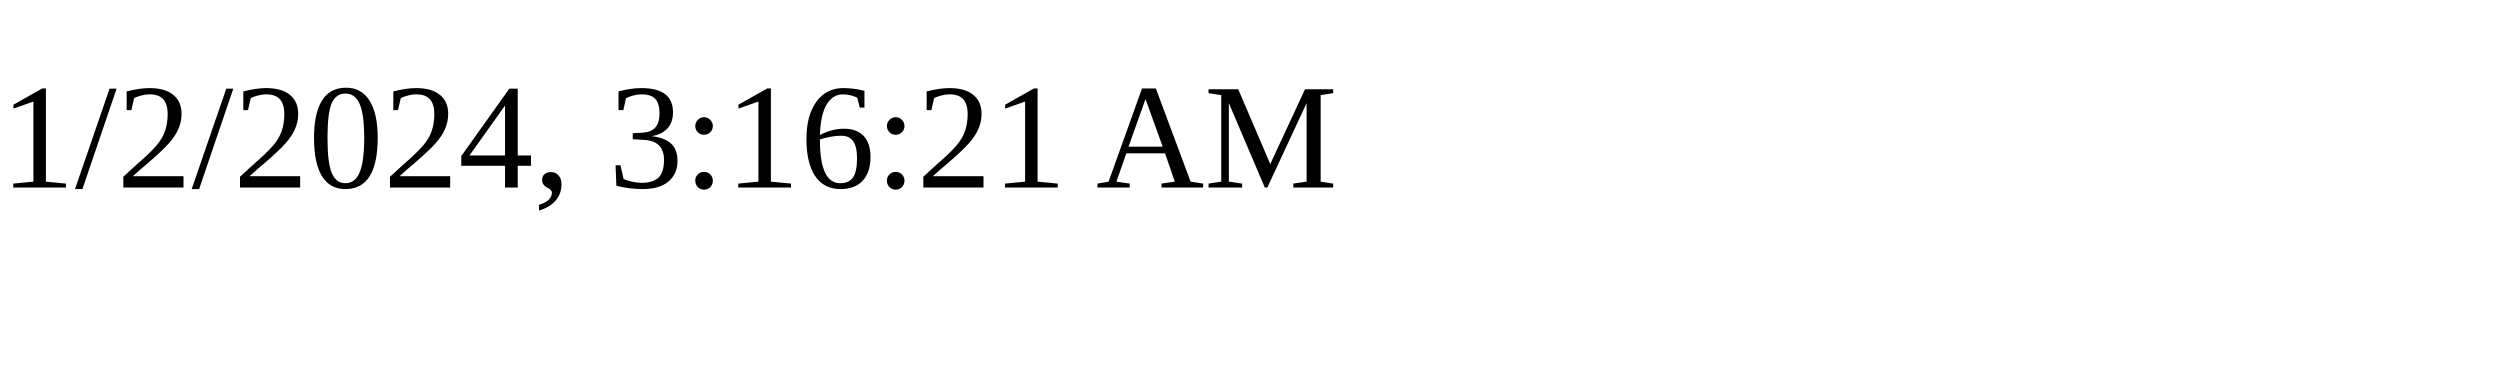
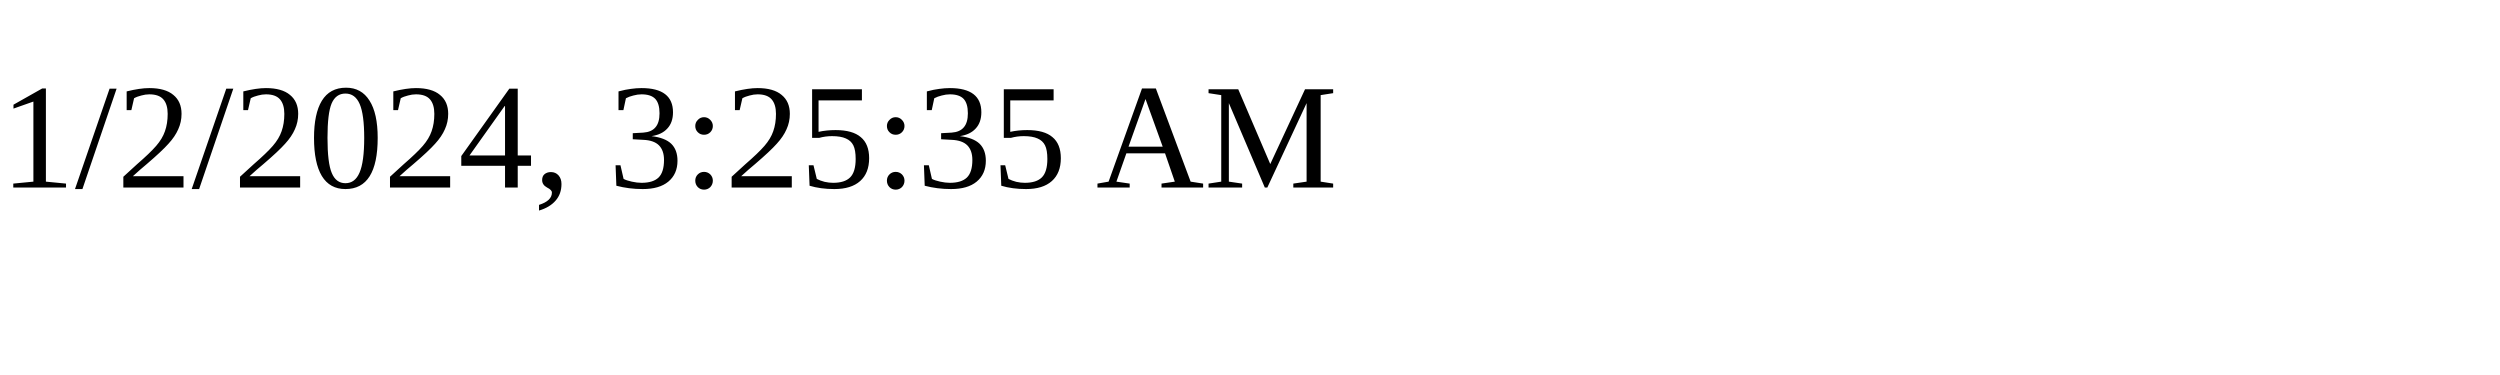
<svg xmlns="http://www.w3.org/2000/svg" height="30" width="200">
-   <text x="0" y="15">1/2/2024, 3:16:21 AM</text>
+   <text x="0" y="15">1/2/2024, 3:25:35 AM</text>
</svg>
